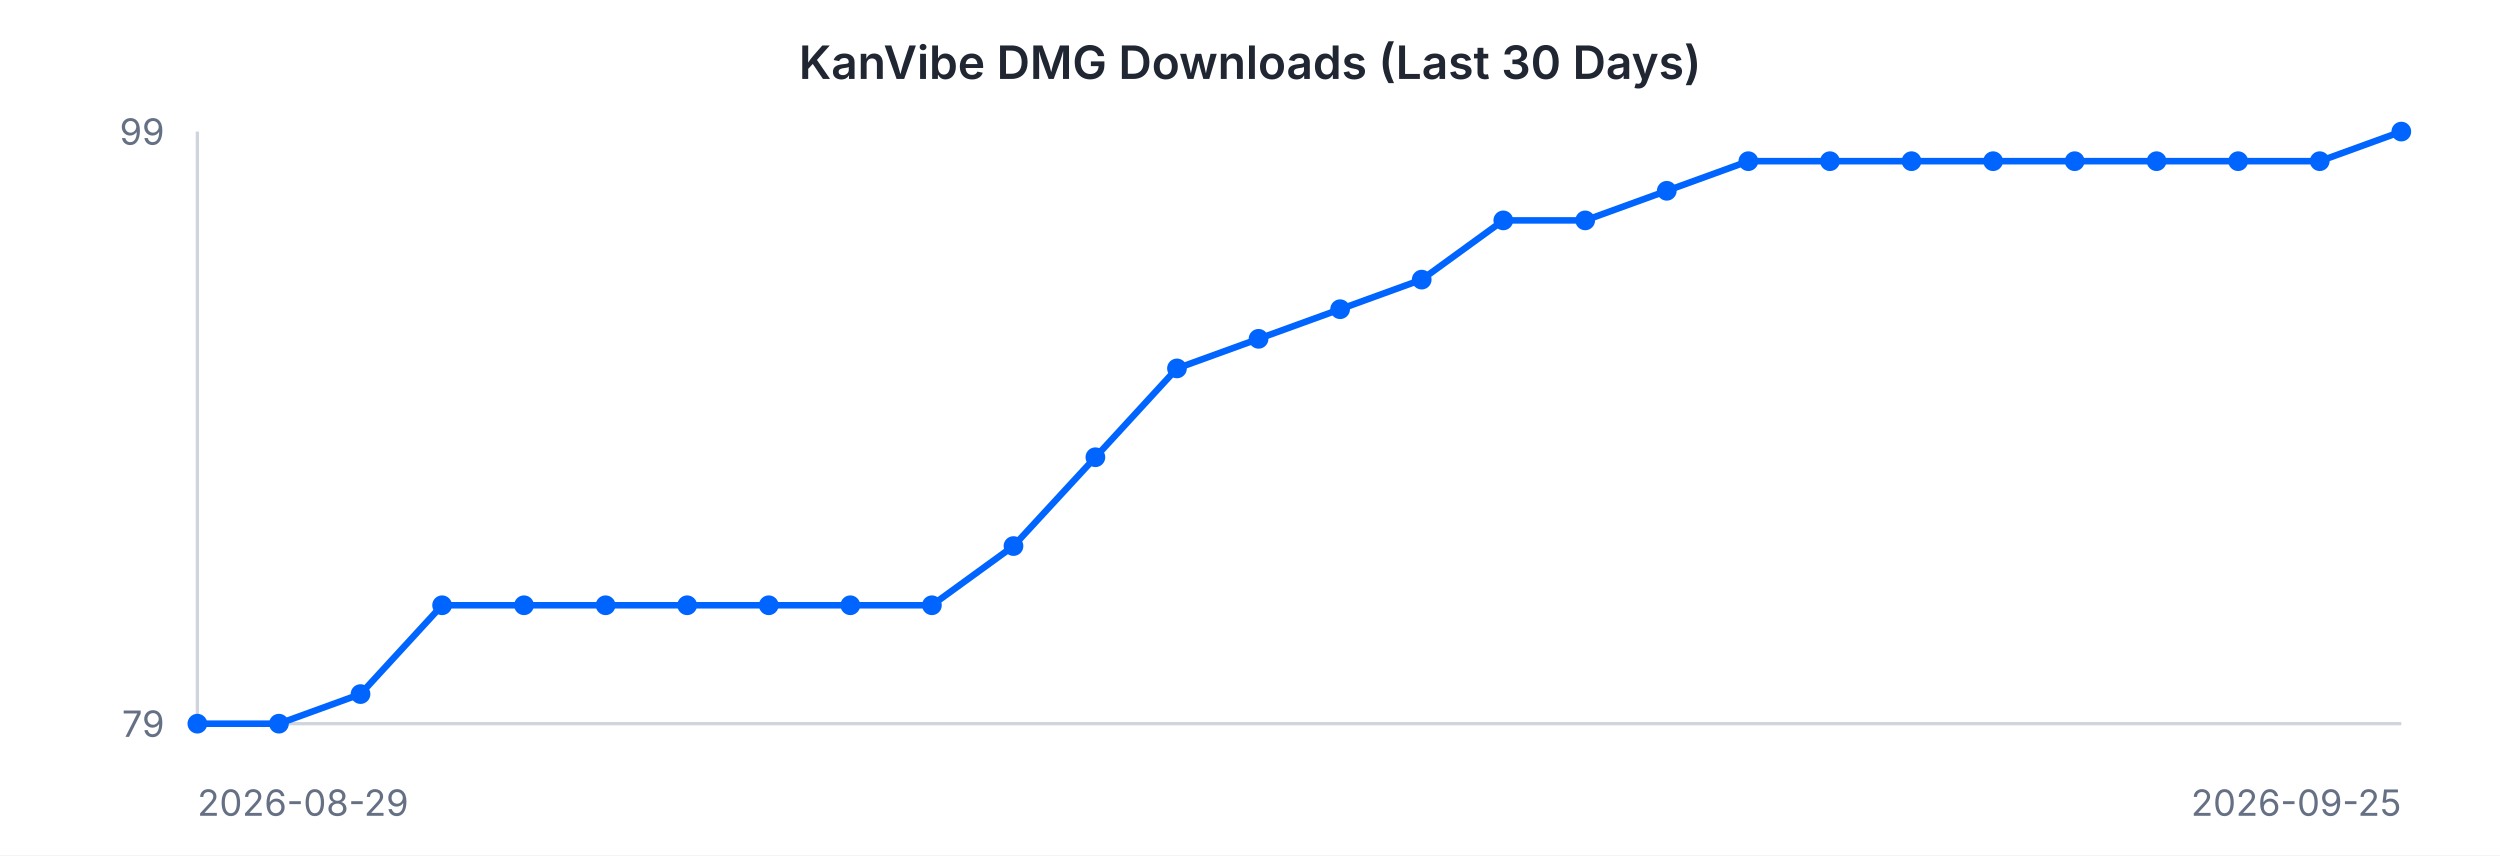
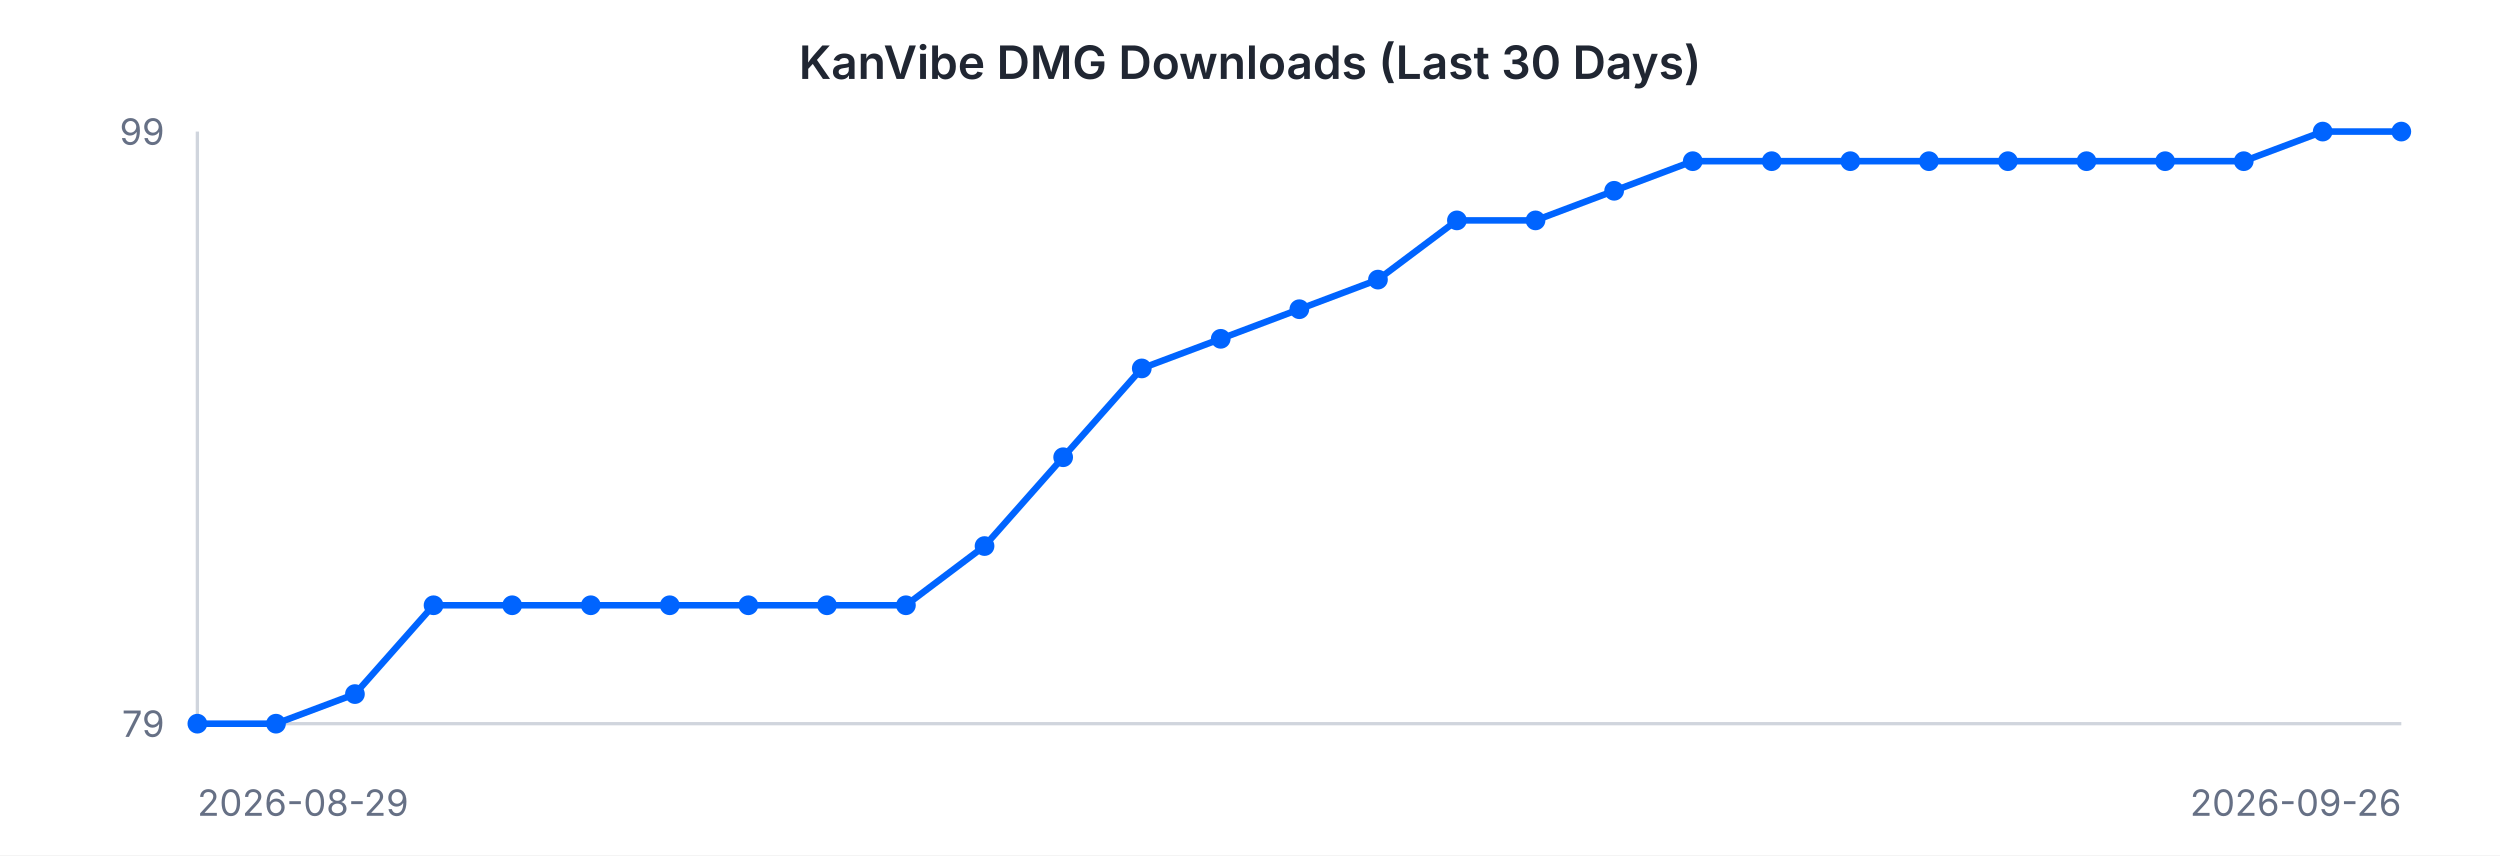
<svg xmlns="http://www.w3.org/2000/svg" width="760" height="260" viewBox="0 0 760 260" font-family="-apple-system, BlinkMacSystemFont, 'Segoe UI', sans-serif">
  <rect width="760" height="260" fill="#ffffff" />
  <text x="380" y="24" text-anchor="middle" font-size="14" font-weight="600" fill="#202632">KanVibe DMG Downloads (Last 30 Days)</text>
  <line x1="60" y1="40" x2="60" y2="220" stroke="#d0d5dd" stroke-width="1" />
  <line x1="60" y1="220" x2="730" y2="220" stroke="#d0d5dd" stroke-width="1" />
-   <path d="M 60.0 220.0 L 84.8 220.0 L 109.6 211.0 L 134.4 184.0 L 159.3 184.0 L 184.1 184.0 L 208.9 184.0 L 233.7 184.0 L 258.5 184.0 L 283.3 184.0 L 308.1 166.0 L 333.0 139.0 L 357.8 112.0 L 382.6 103.0 L 407.4 94.0 L 432.2 85.0 L 457.0 67.0 L 481.9 67.0 L 506.7 58.0 L 531.5 49.0 L 556.3 49.0 L 581.1 49.0 L 605.9 49.0 L 630.7 49.0 L 655.6 49.0 L 680.4 49.0 L 705.2 49.0 L 730.0 40.0" fill="none" stroke="#0064FF" stroke-width="2" />
+   <path d="M 60.0 220.0 L 83.9 220.0 L 107.9 211.0 L 131.8 184.0 L 155.7 184.0 L 179.6 184.0 L 203.6 184.0 L 227.5 184.0 L 251.4 184.0 L 275.4 184.0 L 299.3 166.0 L 323.2 139.0 L 347.1 112.0 L 371.1 103.0 L 395.0 94.0 L 418.9 85.0 L 442.9 67.0 L 466.8 67.0 L 490.7 58.0 L 514.6 49.0 L 538.6 49.0 L 562.5 49.0 L 586.4 49.0 L 610.4 49.0 L 634.3 49.0 L 658.2 49.0 L 682.1 49.0 L 706.1 40.0 L 730.0 40.0" fill="none" stroke="#0064FF" stroke-width="2" />
  <circle cx="60.0" cy="220.0" r="3" fill="#0064FF" />
-   <circle cx="84.8" cy="220.0" r="3" fill="#0064FF" />
-   <circle cx="109.6" cy="211.0" r="3" fill="#0064FF" />
-   <circle cx="134.4" cy="184.0" r="3" fill="#0064FF" />
-   <circle cx="159.3" cy="184.0" r="3" fill="#0064FF" />
-   <circle cx="184.1" cy="184.0" r="3" fill="#0064FF" />
-   <circle cx="208.9" cy="184.0" r="3" fill="#0064FF" />
-   <circle cx="233.7" cy="184.0" r="3" fill="#0064FF" />
-   <circle cx="258.5" cy="184.0" r="3" fill="#0064FF" />
-   <circle cx="283.3" cy="184.0" r="3" fill="#0064FF" />
-   <circle cx="308.1" cy="166.0" r="3" fill="#0064FF" />
-   <circle cx="333.0" cy="139.0" r="3" fill="#0064FF" />
-   <circle cx="357.8" cy="112.0" r="3" fill="#0064FF" />
-   <circle cx="382.6" cy="103.0" r="3" fill="#0064FF" />
-   <circle cx="407.4" cy="94.0" r="3" fill="#0064FF" />
-   <circle cx="432.2" cy="85.0" r="3" fill="#0064FF" />
-   <circle cx="457.0" cy="67.0" r="3" fill="#0064FF" />
-   <circle cx="481.9" cy="67.0" r="3" fill="#0064FF" />
-   <circle cx="506.7" cy="58.0" r="3" fill="#0064FF" />
-   <circle cx="531.5" cy="49.0" r="3" fill="#0064FF" />
-   <circle cx="556.3" cy="49.0" r="3" fill="#0064FF" />
-   <circle cx="581.1" cy="49.0" r="3" fill="#0064FF" />
-   <circle cx="605.9" cy="49.0" r="3" fill="#0064FF" />
-   <circle cx="630.7" cy="49.0" r="3" fill="#0064FF" />
-   <circle cx="655.6" cy="49.0" r="3" fill="#0064FF" />
-   <circle cx="680.4" cy="49.0" r="3" fill="#0064FF" />
-   <circle cx="705.2" cy="49.0" r="3" fill="#0064FF" />
+   <circle cx="83.9" cy="220.0" r="3" fill="#0064FF" />
+   <circle cx="107.9" cy="211.0" r="3" fill="#0064FF" />
+   <circle cx="131.8" cy="184.0" r="3" fill="#0064FF" />
+   <circle cx="155.7" cy="184.0" r="3" fill="#0064FF" />
+   <circle cx="179.6" cy="184.0" r="3" fill="#0064FF" />
+   <circle cx="203.6" cy="184.0" r="3" fill="#0064FF" />
+   <circle cx="227.5" cy="184.0" r="3" fill="#0064FF" />
+   <circle cx="251.4" cy="184.0" r="3" fill="#0064FF" />
+   <circle cx="275.4" cy="184.0" r="3" fill="#0064FF" />
+   <circle cx="299.3" cy="166.0" r="3" fill="#0064FF" />
+   <circle cx="323.2" cy="139.0" r="3" fill="#0064FF" />
+   <circle cx="347.1" cy="112.0" r="3" fill="#0064FF" />
+   <circle cx="371.1" cy="103.0" r="3" fill="#0064FF" />
+   <circle cx="395.0" cy="94.0" r="3" fill="#0064FF" />
+   <circle cx="418.9" cy="85.0" r="3" fill="#0064FF" />
+   <circle cx="442.9" cy="67.0" r="3" fill="#0064FF" />
+   <circle cx="466.8" cy="67.0" r="3" fill="#0064FF" />
+   <circle cx="490.7" cy="58.0" r="3" fill="#0064FF" />
+   <circle cx="514.6" cy="49.0" r="3" fill="#0064FF" />
+   <circle cx="538.6" cy="49.0" r="3" fill="#0064FF" />
+   <circle cx="562.5" cy="49.0" r="3" fill="#0064FF" />
+   <circle cx="586.4" cy="49.0" r="3" fill="#0064FF" />
+   <circle cx="610.4" cy="49.0" r="3" fill="#0064FF" />
+   <circle cx="634.3" cy="49.0" r="3" fill="#0064FF" />
+   <circle cx="658.2" cy="49.0" r="3" fill="#0064FF" />
+   <circle cx="682.1" cy="49.0" r="3" fill="#0064FF" />
+   <circle cx="706.1" cy="40.0" r="3" fill="#0064FF" />
  <circle cx="730.0" cy="40.0" r="3" fill="#0064FF" />
  <text x="50" y="44" text-anchor="end" font-size="11" fill="#667085">99</text>
  <text x="50" y="224" text-anchor="end" font-size="11" fill="#667085">79</text>
  <text x="60" y="248" text-anchor="start" font-size="11" fill="#667085">2026-08-29</text>
-   <text x="730" y="248" text-anchor="end" font-size="11" fill="#667085">2026-09-25</text>
+   <text x="730" y="248" text-anchor="end" font-size="11" fill="#667085">2026-09-26</text>
</svg>
